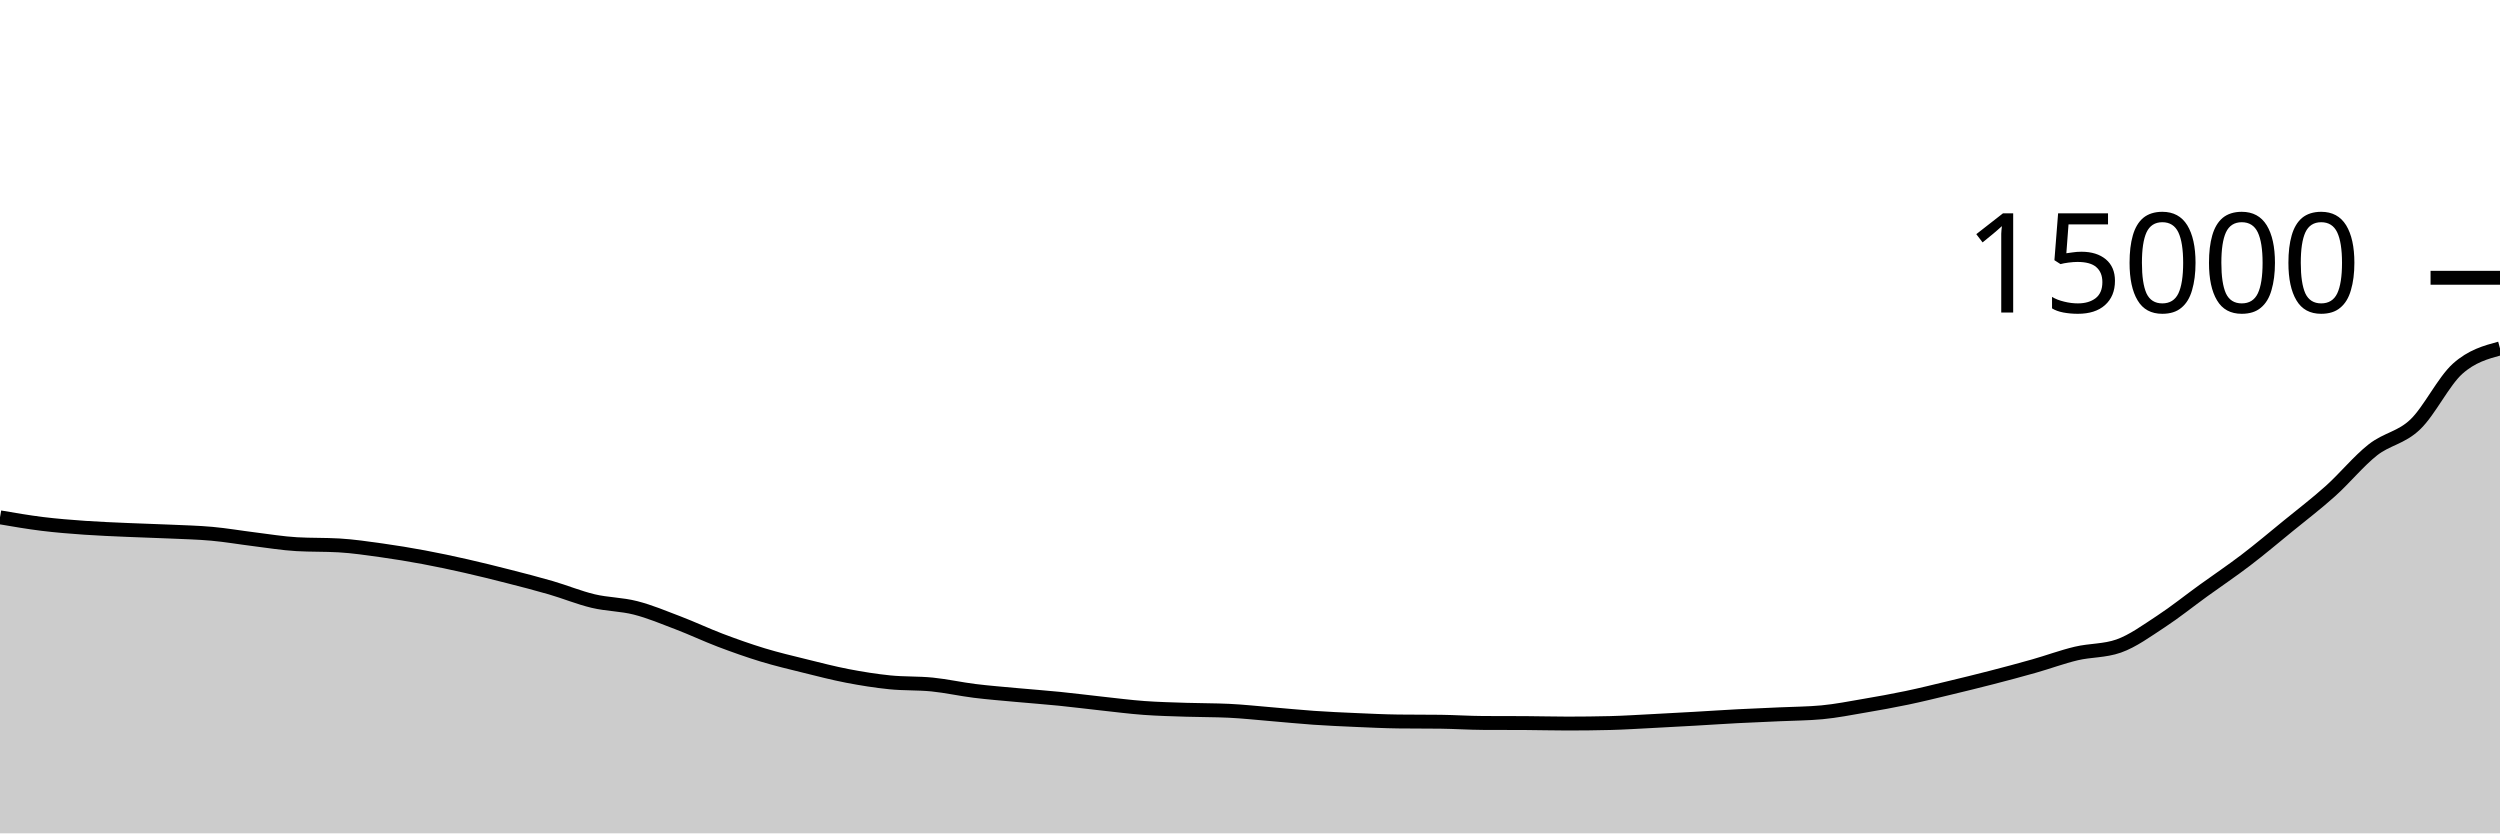
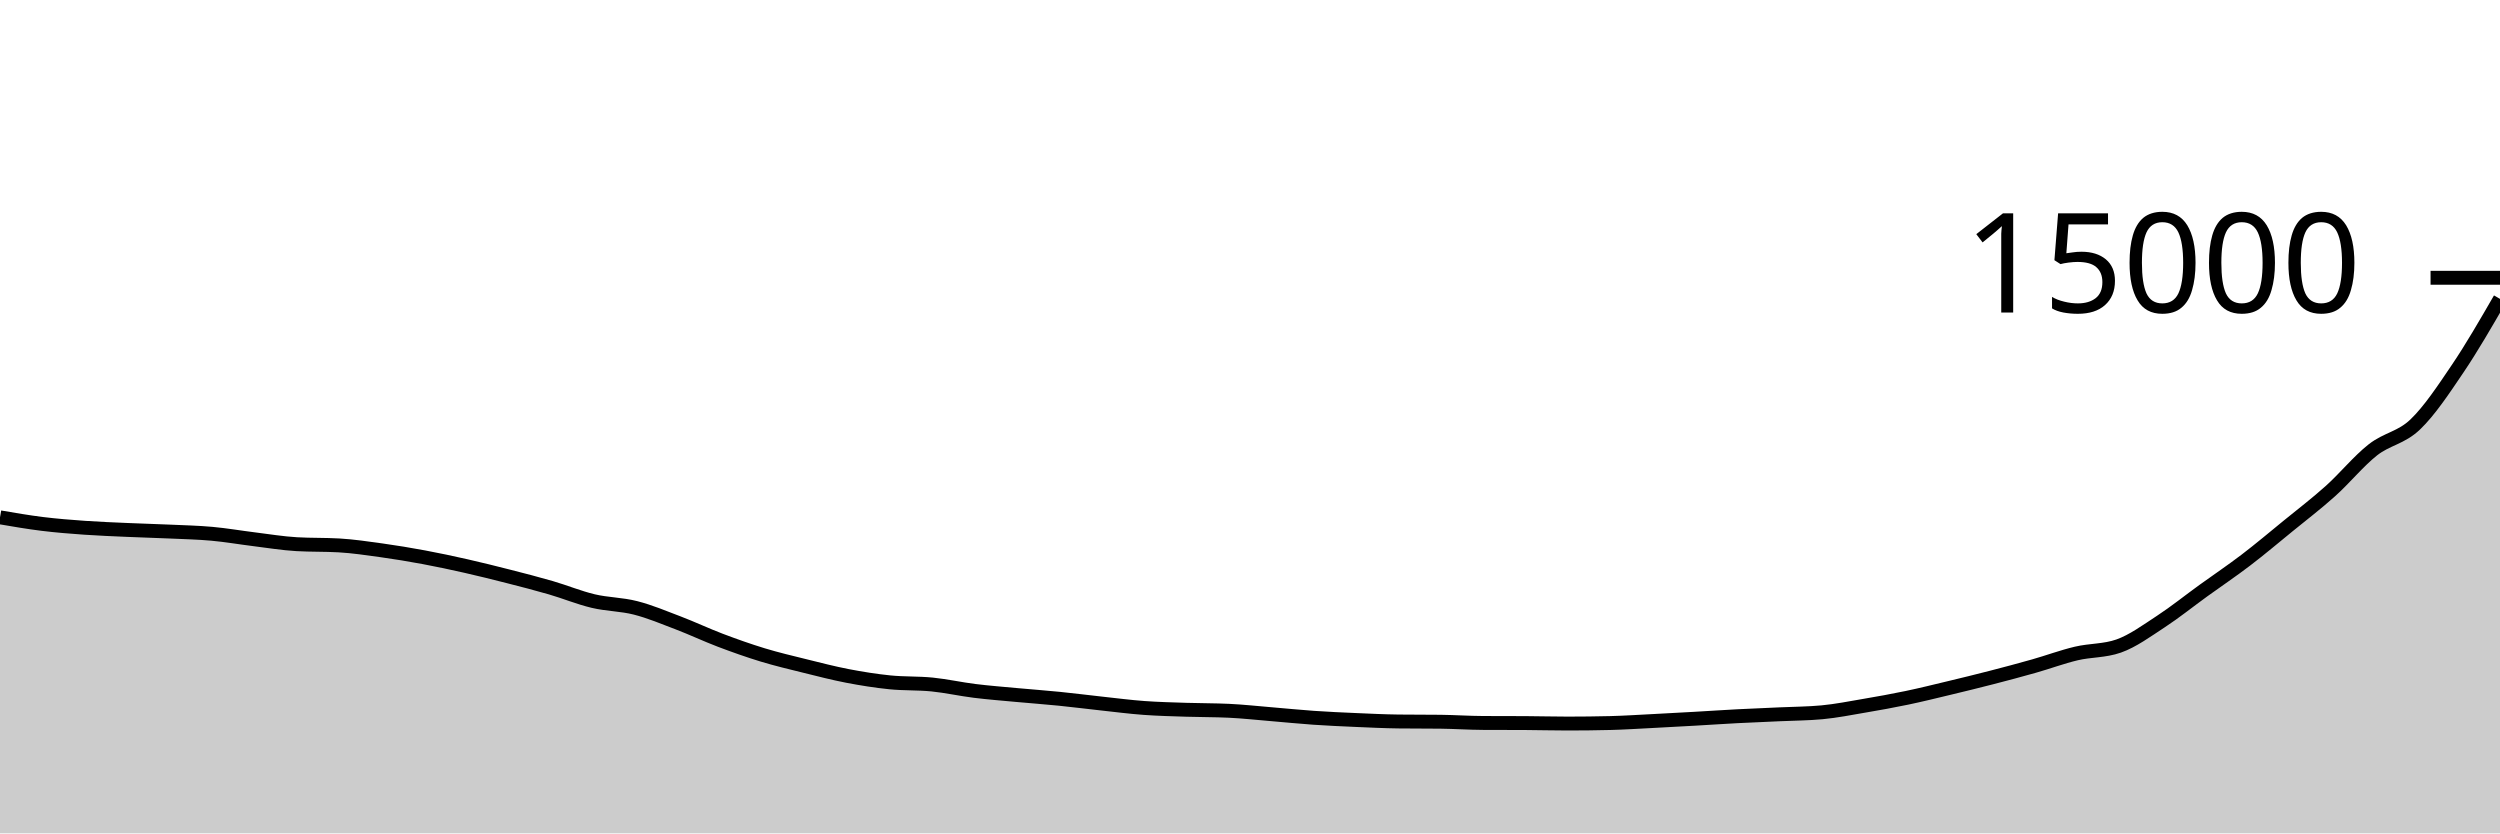
<svg xmlns="http://www.w3.org/2000/svg" viewBox="0 0 180 60">
  <g transform="translate(0,20)">
-     <path class="area" fill="rgba(0, 0, 0, 0.2)" d="M0,17.248C1.017,17.423,2.034,17.597,3.051,17.723C4.068,17.848,5.085,17.928,6.102,18C7.119,18.072,8.136,18.109,9.153,18.155C10.169,18.2,11.186,18.226,12.203,18.272C13.22,18.318,14.237,18.34,15.254,18.432C16.271,18.524,17.288,18.702,18.305,18.827C19.322,18.952,20.339,19.123,21.356,19.181C22.373,19.24,23.39,19.211,24.407,19.269C25.424,19.328,26.441,19.48,27.458,19.621C28.475,19.763,29.492,19.931,30.508,20.12C31.525,20.309,32.542,20.527,33.559,20.757C34.576,20.988,35.593,21.241,36.61,21.501C37.627,21.761,38.644,22.021,39.661,22.317C40.678,22.613,41.695,23.036,42.712,23.277C43.729,23.519,44.746,23.507,45.763,23.768C46.78,24.029,47.797,24.454,48.814,24.843C49.831,25.231,50.847,25.713,51.864,26.099C52.881,26.484,53.898,26.845,54.915,27.155C55.932,27.464,56.949,27.703,57.966,27.955C58.983,28.207,60,28.471,61.017,28.667C62.034,28.862,63.051,29.025,64.068,29.128C65.085,29.231,66.102,29.183,67.119,29.285C68.136,29.388,69.153,29.618,70.169,29.744C71.186,29.87,72.203,29.948,73.22,30.043C74.237,30.137,75.254,30.21,76.271,30.312C77.288,30.414,78.305,30.546,79.322,30.656C80.339,30.766,81.356,30.899,82.373,30.973C83.39,31.048,84.407,31.07,85.424,31.104C86.441,31.138,87.458,31.128,88.475,31.176C89.492,31.224,90.508,31.337,91.525,31.421C92.542,31.505,93.559,31.61,94.576,31.68C95.593,31.75,96.61,31.796,97.627,31.84C98.644,31.884,99.661,31.934,100.678,31.947C101.695,31.959,102.712,31.953,103.729,31.965C104.746,31.978,105.763,32.048,106.78,32.053C107.797,32.059,108.814,32.056,109.831,32.061C110.847,32.067,111.864,32.096,112.881,32.096C113.898,32.096,114.915,32.084,115.932,32.059C116.949,32.034,117.966,31.966,118.983,31.915C120,31.863,121.017,31.807,122.034,31.749C123.051,31.692,124.068,31.621,125.085,31.568C126.102,31.515,127.119,31.476,128.136,31.429C129.153,31.382,130.169,31.381,131.186,31.285C132.203,31.189,133.22,30.987,134.237,30.813C135.254,30.64,136.271,30.458,137.288,30.245C138.305,30.032,139.322,29.78,140.339,29.536C141.356,29.292,142.373,29.044,143.39,28.781C144.407,28.519,145.424,28.248,146.441,27.96C147.458,27.672,148.475,27.292,149.492,27.051C150.508,26.81,151.525,26.872,152.542,26.515C153.559,26.157,154.576,25.409,155.593,24.744C156.61,24.079,157.627,23.26,158.644,22.525C159.661,21.79,160.678,21.109,161.695,20.333C162.712,19.557,163.729,18.7,164.746,17.869C165.763,17.039,166.78,16.265,167.797,15.352C168.814,14.439,169.831,13.188,170.847,12.389C171.864,11.591,172.881,11.533,173.898,10.56C174.915,9.587,175.932,7.462,176.949,6.549C177.966,5.637,178.983,5.361,180,5.085L180,40C178.983,40,177.966,40,176.949,40C175.932,40,174.915,40,173.898,40C172.881,40,171.864,40,170.847,40C169.831,40,168.814,40,167.797,40C166.78,40,165.763,40,164.746,40C163.729,40,162.712,40,161.695,40C160.678,40,159.661,40,158.644,40C157.627,40,156.61,40,155.593,40C154.576,40,153.559,40,152.542,40C151.525,40,150.508,40,149.492,40C148.475,40,147.458,40,146.441,40C145.424,40,144.407,40,143.39,40C142.373,40,141.356,40,140.339,40C139.322,40,138.305,40,137.288,40C136.271,40,135.254,40,134.237,40C133.22,40,132.203,40,131.186,40C130.169,40,129.153,40,128.136,40C127.119,40,126.102,40,125.085,40C124.068,40,123.051,40,122.034,40C121.017,40,120,40,118.983,40C117.966,40,116.949,40,115.932,40C114.915,40,113.898,40,112.881,40C111.864,40,110.847,40,109.831,40C108.814,40,107.797,40,106.78,40C105.763,40,104.746,40,103.729,40C102.712,40,101.695,40,100.678,40C99.661,40,98.644,40,97.627,40C96.61,40,95.593,40,94.576,40C93.559,40,92.542,40,91.525,40C90.508,40,89.492,40,88.475,40C87.458,40,86.441,40,85.424,40C84.407,40,83.39,40,82.373,40C81.356,40,80.339,40,79.322,40C78.305,40,77.288,40,76.271,40C75.254,40,74.237,40,73.22,40C72.203,40,71.186,40,70.169,40C69.153,40,68.136,40,67.119,40C66.102,40,65.085,40,64.068,40C63.051,40,62.034,40,61.017,40C60,40,58.983,40,57.966,40C56.949,40,55.932,40,54.915,40C53.898,40,52.881,40,51.864,40C50.847,40,49.831,40,48.814,40C47.797,40,46.78,40,45.763,40C44.746,40,43.729,40,42.712,40C41.695,40,40.678,40,39.661,40C38.644,40,37.627,40,36.61,40C35.593,40,34.576,40,33.559,40C32.542,40,31.525,40,30.508,40C29.492,40,28.475,40,27.458,40C26.441,40,25.424,40,24.407,40C23.39,40,22.373,40,21.356,40C20.339,40,19.322,40,18.305,40C17.288,40,16.271,40,15.254,40C14.237,40,13.22,40,12.203,40C11.186,40,10.169,40,9.153,40C8.136,40,7.119,40,6.102,40C5.085,40,4.068,40,3.051,40C2.034,40,1.017,40,0,40Z" />
-     <path class="line" stroke="black" fill="none" d="M0,17.248C1.017,17.423,2.034,17.597,3.051,17.723C4.068,17.848,5.085,17.928,6.102,18C7.119,18.072,8.136,18.109,9.153,18.155C10.169,18.2,11.186,18.226,12.203,18.272C13.22,18.318,14.237,18.34,15.254,18.432C16.271,18.524,17.288,18.702,18.305,18.827C19.322,18.952,20.339,19.123,21.356,19.181C22.373,19.24,23.39,19.211,24.407,19.269C25.424,19.328,26.441,19.48,27.458,19.621C28.475,19.763,29.492,19.931,30.508,20.12C31.525,20.309,32.542,20.527,33.559,20.757C34.576,20.988,35.593,21.241,36.61,21.501C37.627,21.761,38.644,22.021,39.661,22.317C40.678,22.613,41.695,23.036,42.712,23.277C43.729,23.519,44.746,23.507,45.763,23.768C46.78,24.029,47.797,24.454,48.814,24.843C49.831,25.231,50.847,25.713,51.864,26.099C52.881,26.484,53.898,26.845,54.915,27.155C55.932,27.464,56.949,27.703,57.966,27.955C58.983,28.207,60,28.471,61.017,28.667C62.034,28.862,63.051,29.025,64.068,29.128C65.085,29.231,66.102,29.183,67.119,29.285C68.136,29.388,69.153,29.618,70.169,29.744C71.186,29.87,72.203,29.948,73.22,30.043C74.237,30.137,75.254,30.21,76.271,30.312C77.288,30.414,78.305,30.546,79.322,30.656C80.339,30.766,81.356,30.899,82.373,30.973C83.39,31.048,84.407,31.07,85.424,31.104C86.441,31.138,87.458,31.128,88.475,31.176C89.492,31.224,90.508,31.337,91.525,31.421C92.542,31.505,93.559,31.61,94.576,31.68C95.593,31.75,96.61,31.796,97.627,31.84C98.644,31.884,99.661,31.934,100.678,31.947C101.695,31.959,102.712,31.953,103.729,31.965C104.746,31.978,105.763,32.048,106.78,32.053C107.797,32.059,108.814,32.056,109.831,32.061C110.847,32.067,111.864,32.096,112.881,32.096C113.898,32.096,114.915,32.084,115.932,32.059C116.949,32.034,117.966,31.966,118.983,31.915C120,31.863,121.017,31.807,122.034,31.749C123.051,31.692,124.068,31.621,125.085,31.568C126.102,31.515,127.119,31.476,128.136,31.429C129.153,31.382,130.169,31.381,131.186,31.285C132.203,31.189,133.22,30.987,134.237,30.813C135.254,30.64,136.271,30.458,137.288,30.245C138.305,30.032,139.322,29.78,140.339,29.536C141.356,29.292,142.373,29.044,143.39,28.781C144.407,28.519,145.424,28.248,146.441,27.96C147.458,27.672,148.475,27.292,149.492,27.051C150.508,26.81,151.525,26.872,152.542,26.515C153.559,26.157,154.576,25.409,155.593,24.744C156.61,24.079,157.627,23.26,158.644,22.525C159.661,21.79,160.678,21.109,161.695,20.333C162.712,19.557,163.729,18.7,164.746,17.869C165.763,17.039,166.78,16.265,167.797,15.352C168.814,14.439,169.831,13.188,170.847,12.389C171.864,11.591,172.881,11.533,173.898,10.56C174.915,9.587,175.932,7.462,176.949,6.549C177.966,5.637,178.983,5.361,180,5.085" />
+     <path class="area" fill="rgba(0, 0, 0, 0.2)" d="M0,17.248C1.017,17.423,2.034,17.597,3.051,17.723C4.068,17.848,5.085,17.928,6.102,18C7.119,18.072,8.136,18.109,9.153,18.155C10.169,18.2,11.186,18.226,12.203,18.272C13.22,18.318,14.237,18.34,15.254,18.432C16.271,18.524,17.288,18.702,18.305,18.827C19.322,18.952,20.339,19.123,21.356,19.181C22.373,19.24,23.39,19.211,24.407,19.269C25.424,19.328,26.441,19.48,27.458,19.621C28.475,19.763,29.492,19.931,30.508,20.12C31.525,20.309,32.542,20.527,33.559,20.757C34.576,20.988,35.593,21.241,36.61,21.501C37.627,21.761,38.644,22.021,39.661,22.317C40.678,22.613,41.695,23.036,42.712,23.277C43.729,23.519,44.746,23.507,45.763,23.768C46.78,24.029,47.797,24.454,48.814,24.843C49.831,25.231,50.847,25.713,51.864,26.099C52.881,26.484,53.898,26.845,54.915,27.155C55.932,27.464,56.949,27.703,57.966,27.955C58.983,28.207,60,28.471,61.017,28.667C62.034,28.862,63.051,29.025,64.068,29.128C65.085,29.231,66.102,29.183,67.119,29.285C68.136,29.388,69.153,29.618,70.169,29.744C71.186,29.87,72.203,29.948,73.22,30.043C74.237,30.137,75.254,30.21,76.271,30.312C77.288,30.414,78.305,30.546,79.322,30.656C80.339,30.766,81.356,30.899,82.373,30.973C83.39,31.048,84.407,31.07,85.424,31.104C86.441,31.138,87.458,31.128,88.475,31.176C89.492,31.224,90.508,31.337,91.525,31.421C92.542,31.505,93.559,31.61,94.576,31.68C95.593,31.75,96.61,31.796,97.627,31.84C98.644,31.884,99.661,31.934,100.678,31.947C101.695,31.959,102.712,31.953,103.729,31.965C104.746,31.978,105.763,32.048,106.78,32.053C107.797,32.059,108.814,32.056,109.831,32.061C110.847,32.067,111.864,32.096,112.881,32.096C113.898,32.096,114.915,32.084,115.932,32.059C116.949,32.034,117.966,31.966,118.983,31.915C120,31.863,121.017,31.807,122.034,31.749C123.051,31.692,124.068,31.621,125.085,31.568C126.102,31.515,127.119,31.476,128.136,31.429C129.153,31.382,130.169,31.381,131.186,31.285C132.203,31.189,133.22,30.987,134.237,30.813C135.254,30.64,136.271,30.458,137.288,30.245C138.305,30.032,139.322,29.78,140.339,29.536C141.356,29.292,142.373,29.044,143.39,28.781C144.407,28.519,145.424,28.248,146.441,27.96C147.458,27.672,148.475,27.292,149.492,27.051C150.508,26.81,151.525,26.872,152.542,26.515C153.559,26.157,154.576,25.409,155.593,24.744C156.61,24.079,157.627,23.26,158.644,22.525C159.661,21.79,160.678,21.109,161.695,20.333C162.712,19.557,163.729,18.7,164.746,17.869C165.763,17.039,166.78,16.265,167.797,15.352C168.814,14.439,169.831,13.188,170.847,12.389C171.864,11.591,172.881,11.533,173.898,10.56C174.915,9.587,175.932,8.056,176.949,6.549C177.966,5.043,178.983,3.281,180,1.52L180,40C178.983,40,177.966,40,176.949,40C175.932,40,174.915,40,173.898,40C172.881,40,171.864,40,170.847,40C169.831,40,168.814,40,167.797,40C166.78,40,165.763,40,164.746,40C163.729,40,162.712,40,161.695,40C160.678,40,159.661,40,158.644,40C157.627,40,156.61,40,155.593,40C154.576,40,153.559,40,152.542,40C151.525,40,150.508,40,149.492,40C148.475,40,147.458,40,146.441,40C145.424,40,144.407,40,143.39,40C142.373,40,141.356,40,140.339,40C139.322,40,138.305,40,137.288,40C136.271,40,135.254,40,134.237,40C133.22,40,132.203,40,131.186,40C130.169,40,129.153,40,128.136,40C127.119,40,126.102,40,125.085,40C124.068,40,123.051,40,122.034,40C121.017,40,120,40,118.983,40C117.966,40,116.949,40,115.932,40C114.915,40,113.898,40,112.881,40C111.864,40,110.847,40,109.831,40C108.814,40,107.797,40,106.78,40C105.763,40,104.746,40,103.729,40C102.712,40,101.695,40,100.678,40C99.661,40,98.644,40,97.627,40C96.61,40,95.593,40,94.576,40C93.559,40,92.542,40,91.525,40C90.508,40,89.492,40,88.475,40C87.458,40,86.441,40,85.424,40C84.407,40,83.39,40,82.373,40C81.356,40,80.339,40,79.322,40C78.305,40,77.288,40,76.271,40C75.254,40,74.237,40,73.22,40C72.203,40,71.186,40,70.169,40C69.153,40,68.136,40,67.119,40C66.102,40,65.085,40,64.068,40C63.051,40,62.034,40,61.017,40C60,40,58.983,40,57.966,40C56.949,40,55.932,40,54.915,40C53.898,40,52.881,40,51.864,40C50.847,40,49.831,40,48.814,40C47.797,40,46.78,40,45.763,40C44.746,40,43.729,40,42.712,40C41.695,40,40.678,40,39.661,40C38.644,40,37.627,40,36.61,40C35.593,40,34.576,40,33.559,40C32.542,40,31.525,40,30.508,40C29.492,40,28.475,40,27.458,40C26.441,40,25.424,40,24.407,40C23.39,40,22.373,40,21.356,40C20.339,40,19.322,40,18.305,40C17.288,40,16.271,40,15.254,40C14.237,40,13.22,40,12.203,40C11.186,40,10.169,40,9.153,40C8.136,40,7.119,40,6.102,40C5.085,40,4.068,40,3.051,40C2.034,40,1.017,40,0,40Z" />
+     <path class="line" stroke="black" fill="none" d="M0,17.248C1.017,17.423,2.034,17.597,3.051,17.723C4.068,17.848,5.085,17.928,6.102,18C7.119,18.072,8.136,18.109,9.153,18.155C10.169,18.2,11.186,18.226,12.203,18.272C13.22,18.318,14.237,18.34,15.254,18.432C16.271,18.524,17.288,18.702,18.305,18.827C19.322,18.952,20.339,19.123,21.356,19.181C22.373,19.24,23.39,19.211,24.407,19.269C25.424,19.328,26.441,19.48,27.458,19.621C28.475,19.763,29.492,19.931,30.508,20.12C31.525,20.309,32.542,20.527,33.559,20.757C34.576,20.988,35.593,21.241,36.61,21.501C37.627,21.761,38.644,22.021,39.661,22.317C40.678,22.613,41.695,23.036,42.712,23.277C43.729,23.519,44.746,23.507,45.763,23.768C46.78,24.029,47.797,24.454,48.814,24.843C49.831,25.231,50.847,25.713,51.864,26.099C52.881,26.484,53.898,26.845,54.915,27.155C55.932,27.464,56.949,27.703,57.966,27.955C58.983,28.207,60,28.471,61.017,28.667C62.034,28.862,63.051,29.025,64.068,29.128C65.085,29.231,66.102,29.183,67.119,29.285C68.136,29.388,69.153,29.618,70.169,29.744C71.186,29.87,72.203,29.948,73.22,30.043C74.237,30.137,75.254,30.21,76.271,30.312C77.288,30.414,78.305,30.546,79.322,30.656C80.339,30.766,81.356,30.899,82.373,30.973C83.39,31.048,84.407,31.07,85.424,31.104C86.441,31.138,87.458,31.128,88.475,31.176C89.492,31.224,90.508,31.337,91.525,31.421C92.542,31.505,93.559,31.61,94.576,31.68C95.593,31.75,96.61,31.796,97.627,31.84C98.644,31.884,99.661,31.934,100.678,31.947C101.695,31.959,102.712,31.953,103.729,31.965C104.746,31.978,105.763,32.048,106.78,32.053C107.797,32.059,108.814,32.056,109.831,32.061C110.847,32.067,111.864,32.096,112.881,32.096C113.898,32.096,114.915,32.084,115.932,32.059C116.949,32.034,117.966,31.966,118.983,31.915C120,31.863,121.017,31.807,122.034,31.749C123.051,31.692,124.068,31.621,125.085,31.568C126.102,31.515,127.119,31.476,128.136,31.429C129.153,31.382,130.169,31.381,131.186,31.285C132.203,31.189,133.22,30.987,134.237,30.813C135.254,30.64,136.271,30.458,137.288,30.245C138.305,30.032,139.322,29.78,140.339,29.536C141.356,29.292,142.373,29.044,143.39,28.781C144.407,28.519,145.424,28.248,146.441,27.96C147.458,27.672,148.475,27.292,149.492,27.051C150.508,26.81,151.525,26.872,152.542,26.515C153.559,26.157,154.576,25.409,155.593,24.744C156.61,24.079,157.627,23.26,158.644,22.525C159.661,21.79,160.678,21.109,161.695,20.333C162.712,19.557,163.729,18.7,164.746,17.869C165.763,17.039,166.78,16.265,167.797,15.352C168.814,14.439,169.831,13.188,170.847,12.389C171.864,11.591,172.881,11.533,173.898,10.56C174.915,9.587,175.932,8.056,176.949,6.549C177.966,5.043,178.983,3.281,180,1.52" />
    <path class="axis-ceiling" stroke-width="1" stroke="black" fill="none" d="M175,0L180,0" />
    <text class="axis-ceiling-label" font-family="sans-serif" text-anchor="end" font-size="10px" x="170" y="2.5">15000</text>
  </g>
</svg>
